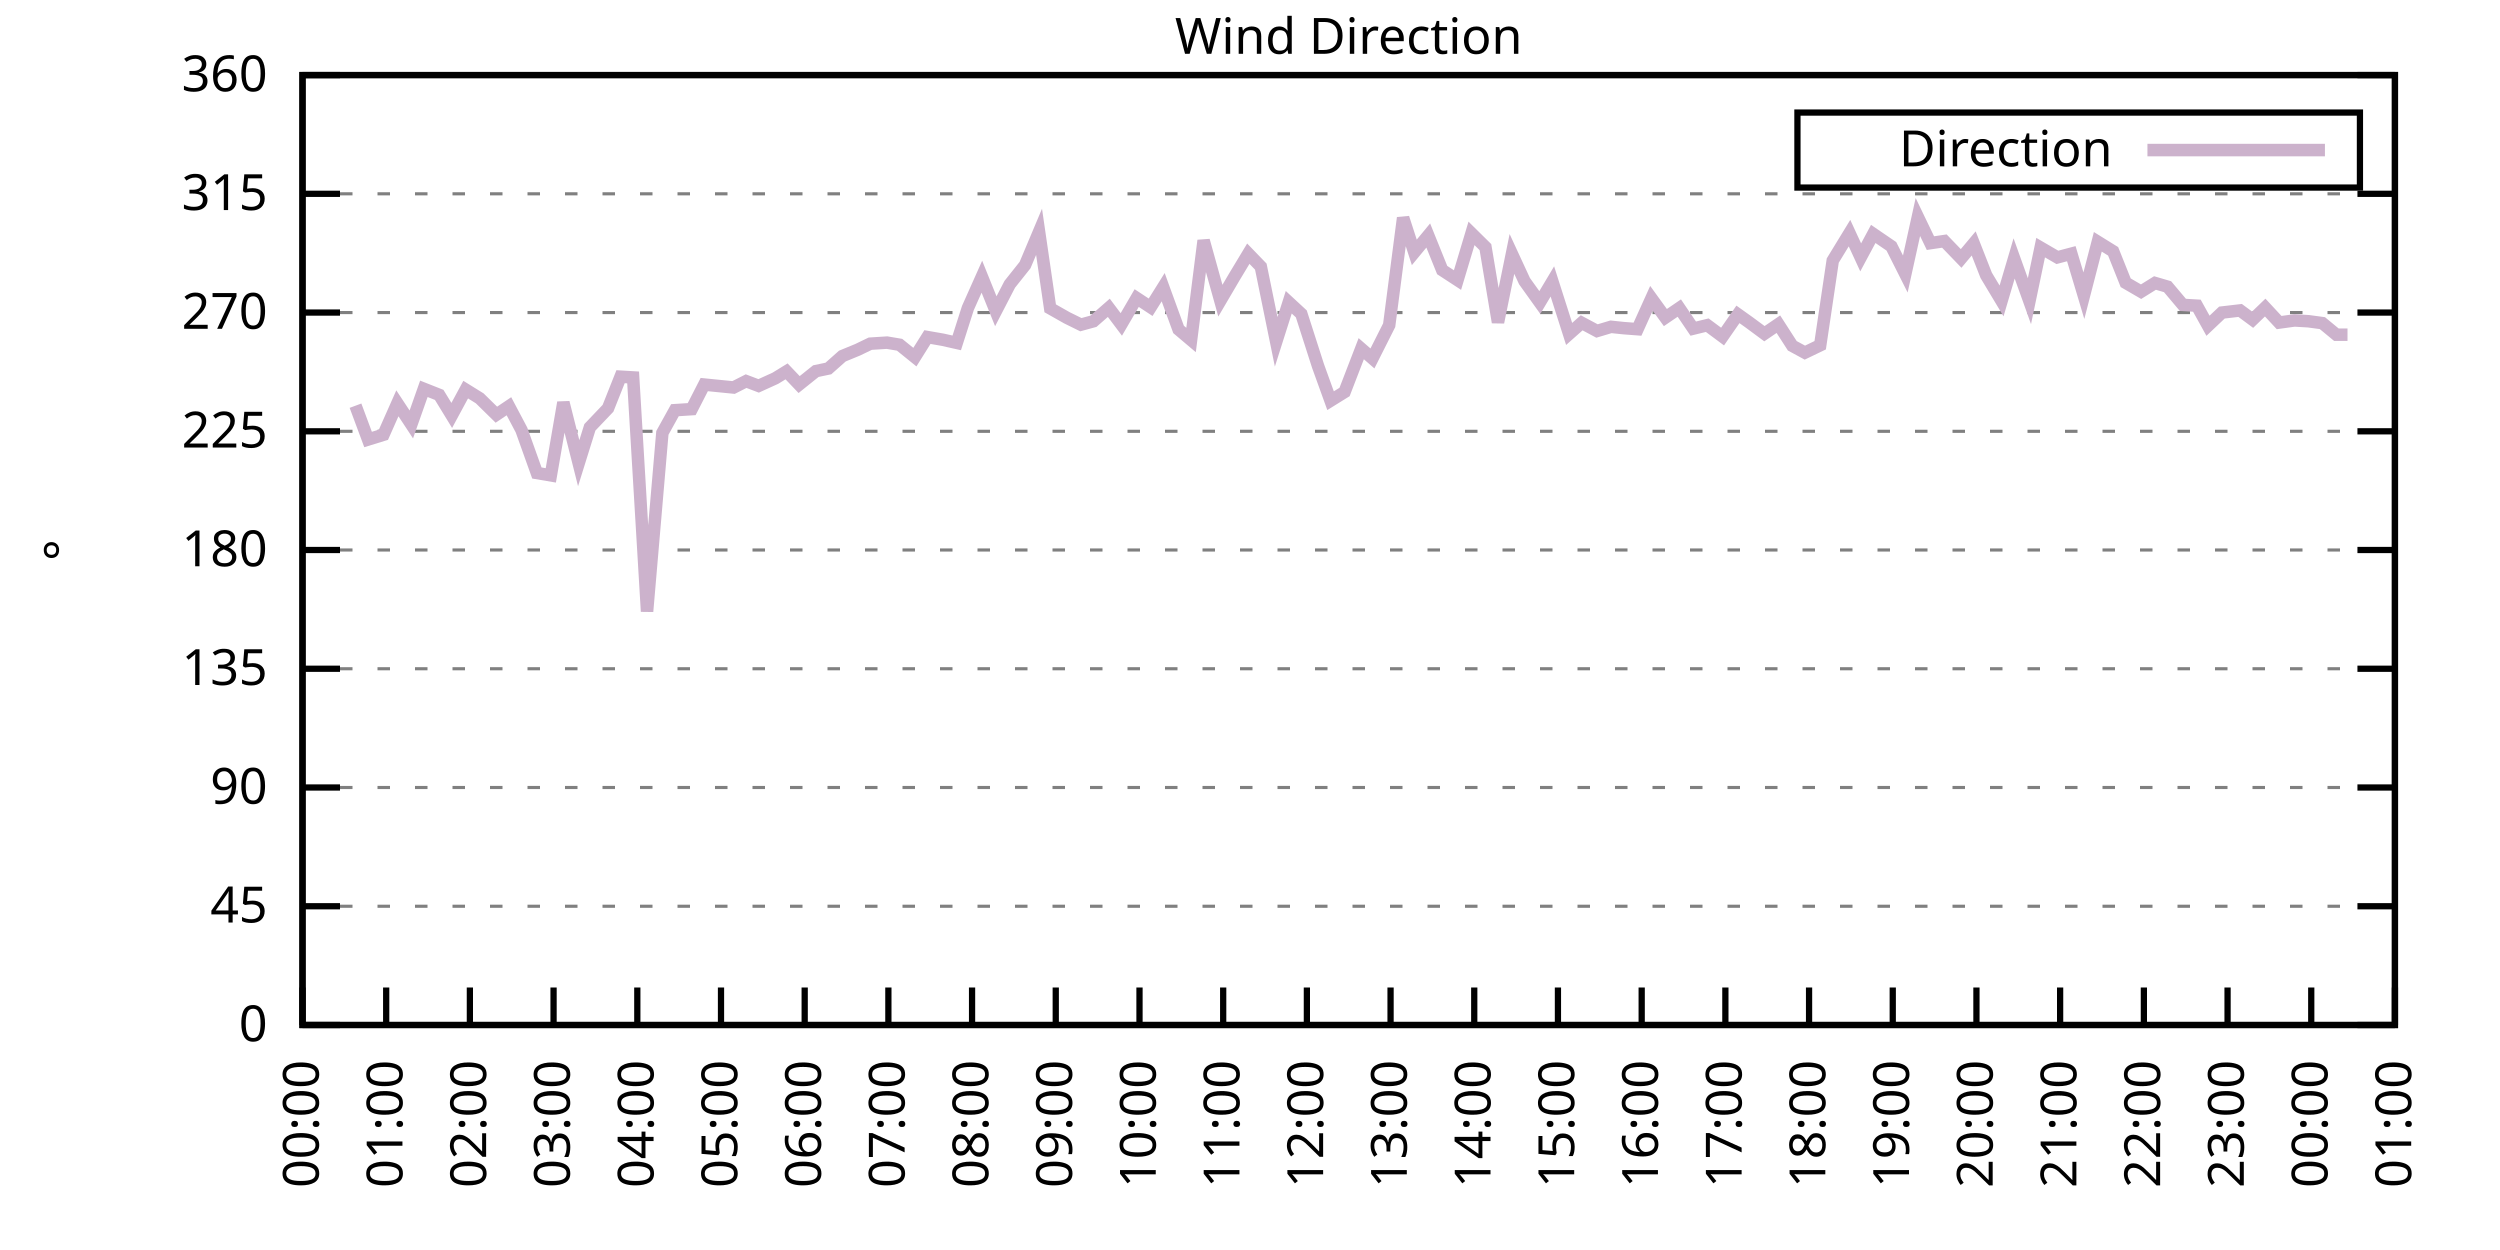
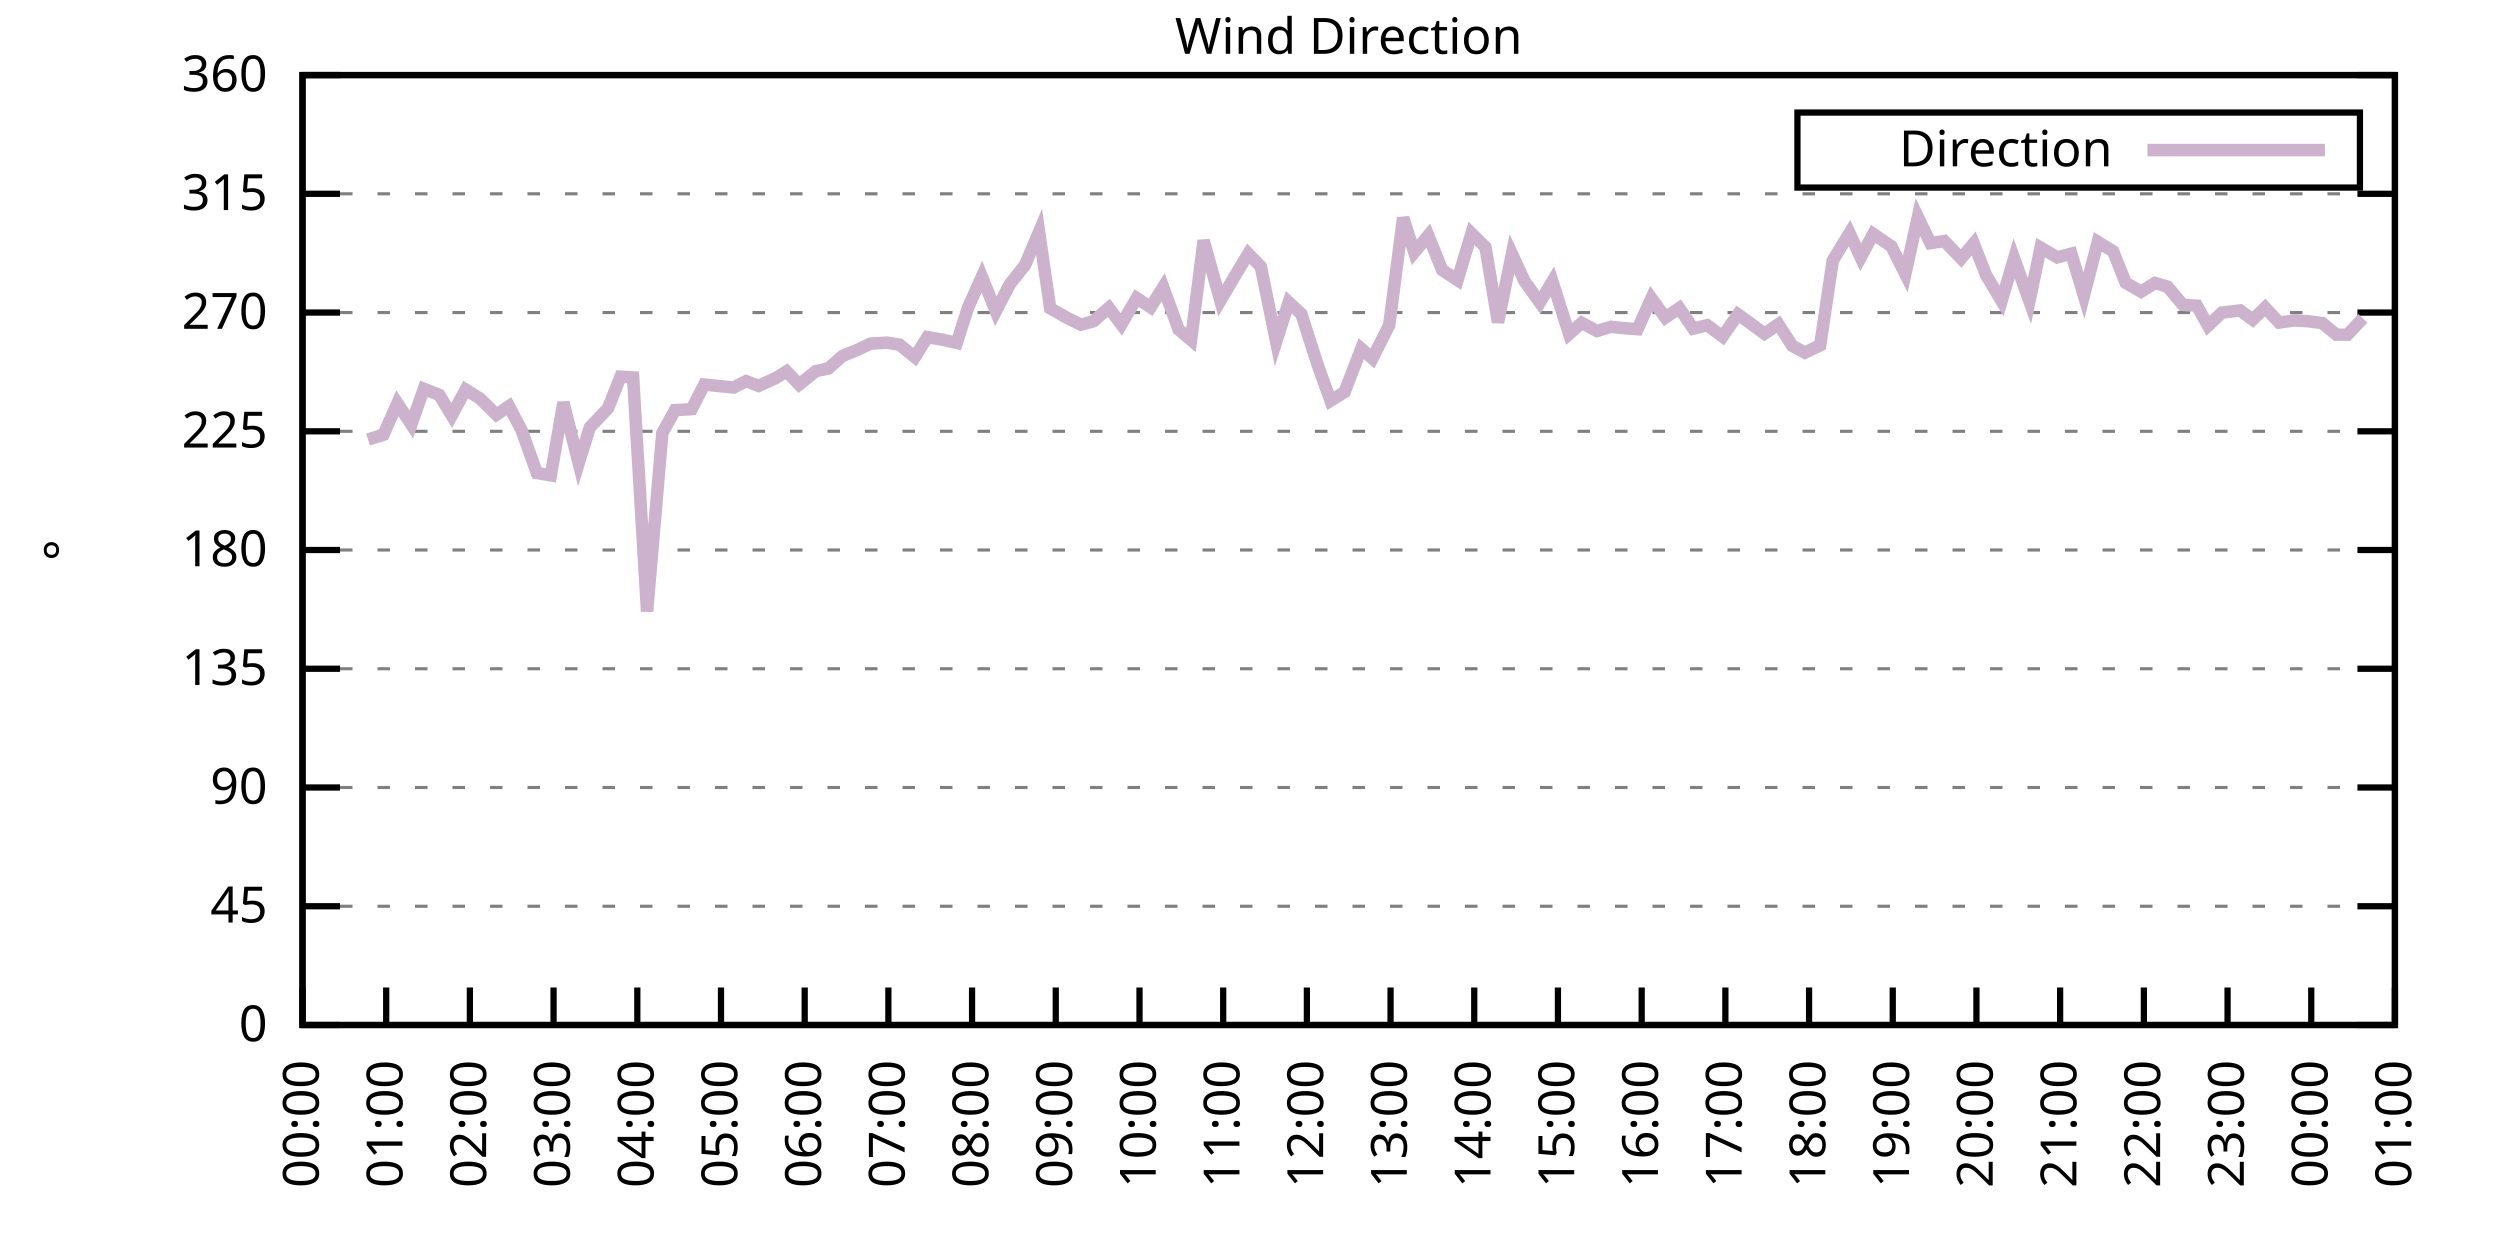
<svg xmlns="http://www.w3.org/2000/svg" xmlns:xlink="http://www.w3.org/1999/xlink" width="400" height="200" viewBox="0 0 400 200">
  <g id="gnuplot_canvas">
    <rect x="0" y="0" width="400" height="200" fill="none" />
    <defs>
      <circle id="gpDot" r="0.5" stroke-width="0.5" stroke="currentColor" />
      <path id="gpPt0" stroke-width="0.333" stroke="currentColor" d="M-1,0 h2 M0,-1 v2" />
      <path id="gpPt1" stroke-width="0.333" stroke="currentColor" d="M-1,-1 L1,1 M1,-1 L-1,1" />
      <path id="gpPt2" stroke-width="0.333" stroke="currentColor" d="M-1,0 L1,0 M0,-1 L0,1 M-1,-1 L1,1 M-1,1 L1,-1" />
      <rect id="gpPt3" stroke-width="0.333" stroke="currentColor" x="-1" y="-1" width="2" height="2" />
      <rect id="gpPt4" stroke-width="0.333" stroke="currentColor" fill="currentColor" x="-1" y="-1" width="2" height="2" />
      <circle id="gpPt5" stroke-width="0.333" stroke="currentColor" cx="0" cy="0" r="1" />
      <use xlink:href="#gpPt5" id="gpPt6" fill="currentColor" stroke="none" />
      <path id="gpPt7" stroke-width="0.333" stroke="currentColor" d="M0,-1.33 L-1.33,0.67 L1.33,0.67 z" />
      <use xlink:href="#gpPt7" id="gpPt8" fill="currentColor" stroke="none" />
      <use xlink:href="#gpPt7" id="gpPt9" stroke="currentColor" transform="rotate(180)" />
      <use xlink:href="#gpPt9" id="gpPt10" fill="currentColor" stroke="none" />
      <use xlink:href="#gpPt3" id="gpPt11" stroke="currentColor" transform="rotate(45)" />
      <use xlink:href="#gpPt11" id="gpPt12" fill="currentColor" stroke="none" />
      <path id="gpPt13" stroke-width="0.333" stroke="currentColor" d="M0,1.330 L1.265,0.411 L0.782,-1.067 L-0.782,-1.076 L-1.265,0.411 z" />
      <use xlink:href="#gpPt13" id="gpPt14" fill="currentColor" stroke="none" />
      <filter id="textbox" filterUnits="objectBoundingBox" x="0" y="0" height="1" width="1">
        <feFlood flood-color="white" flood-opacity="1" result="bgnd" />
        <feComposite in="SourceGraphic" in2="bgnd" operator="atop" />
      </filter>
      <filter id="greybox" filterUnits="objectBoundingBox" x="0" y="0" height="1" width="1">
        <feFlood flood-color="lightgrey" flood-opacity="1" result="grey" />
        <feComposite in="SourceGraphic" in2="grey" operator="atop" />
      </filter>
    </defs>
    <g fill="none" color="white" stroke="currentColor" stroke-width="1.00" stroke-linecap="butt" stroke-linejoin="miter">
</g>
    <g fill="none" color="black" stroke="currentColor" stroke-width="1.00" stroke-linecap="butt" stroke-linejoin="miter">
      <g stroke="none" shape-rendering="crispEdges">
        <polygon fill="rgb(255, 255, 255)" points="48.40,164.00 383.18,164.00 383.18,12.02 48.40,12.02 " />
      </g>
    </g>
    <g fill="none" color="black" stroke="currentColor" stroke-width="1.00" stroke-linecap="butt" stroke-linejoin="miter">
</g>
    <g fill="none" color="black" stroke="black" stroke-width="0.50" stroke-linecap="butt" stroke-linejoin="miter">
</g>
    <g fill="none" color="gray" stroke="currentColor" stroke-width="0.50" stroke-linecap="butt" stroke-linejoin="miter">
      <path stroke="gray" stroke-dasharray="2,4" class="gridline" d="M48.40,164.00 L383.19,164.00  " />
    </g>
    <g fill="none" color="gray" stroke="gray" stroke-width="1.00" stroke-linecap="butt" stroke-linejoin="miter">
</g>
    <g fill="none" color="black" stroke="currentColor" stroke-width="1.00" stroke-linecap="butt" stroke-linejoin="miter">
      <path stroke="black" d="M48.40,164.00 L54.40,164.00 M383.19,164.00 L377.19,164.00  " />
      <g transform="translate(42.80,166.60)" stroke="none" fill="black" font-family="Sans" font-size="8.00" text-anchor="end">
        <text>
          <tspan font-family="Sans"> 0</tspan>
        </text>
      </g>
    </g>
    <g fill="none" color="black" stroke="currentColor" stroke-width="1.00" stroke-linecap="butt" stroke-linejoin="miter">
</g>
    <g fill="none" color="black" stroke="black" stroke-width="0.50" stroke-linecap="butt" stroke-linejoin="miter">
</g>
    <g fill="none" color="gray" stroke="currentColor" stroke-width="0.50" stroke-linecap="butt" stroke-linejoin="miter">
      <path stroke="gray" stroke-dasharray="2,4" class="gridline" d="M48.40,145.00 L383.19,145.00  " />
    </g>
    <g fill="none" color="gray" stroke="gray" stroke-width="1.00" stroke-linecap="butt" stroke-linejoin="miter">
</g>
    <g fill="none" color="black" stroke="currentColor" stroke-width="1.00" stroke-linecap="butt" stroke-linejoin="miter">
      <path stroke="black" d="M48.40,145.00 L54.40,145.00 M383.19,145.00 L377.19,145.00  " />
      <g transform="translate(42.80,147.60)" stroke="none" fill="black" font-family="Sans" font-size="8.00" text-anchor="end">
        <text>
          <tspan font-family="Sans"> 45</tspan>
        </text>
      </g>
    </g>
    <g fill="none" color="black" stroke="currentColor" stroke-width="1.00" stroke-linecap="butt" stroke-linejoin="miter">
</g>
    <g fill="none" color="black" stroke="black" stroke-width="0.50" stroke-linecap="butt" stroke-linejoin="miter">
</g>
    <g fill="none" color="gray" stroke="currentColor" stroke-width="0.50" stroke-linecap="butt" stroke-linejoin="miter">
      <path stroke="gray" stroke-dasharray="2,4" class="gridline" d="M48.40,126.00 L383.19,126.00  " />
    </g>
    <g fill="none" color="gray" stroke="gray" stroke-width="1.00" stroke-linecap="butt" stroke-linejoin="miter">
</g>
    <g fill="none" color="black" stroke="currentColor" stroke-width="1.00" stroke-linecap="butt" stroke-linejoin="miter">
      <path stroke="black" d="M48.40,126.00 L54.40,126.00 M383.19,126.00 L377.19,126.00  " />
      <g transform="translate(42.80,128.60)" stroke="none" fill="black" font-family="Sans" font-size="8.00" text-anchor="end">
        <text>
          <tspan font-family="Sans"> 90</tspan>
        </text>
      </g>
    </g>
    <g fill="none" color="black" stroke="currentColor" stroke-width="1.00" stroke-linecap="butt" stroke-linejoin="miter">
</g>
    <g fill="none" color="black" stroke="black" stroke-width="0.50" stroke-linecap="butt" stroke-linejoin="miter">
</g>
    <g fill="none" color="gray" stroke="currentColor" stroke-width="0.50" stroke-linecap="butt" stroke-linejoin="miter">
      <path stroke="gray" stroke-dasharray="2,4" class="gridline" d="M48.40,107.00 L383.19,107.00  " />
    </g>
    <g fill="none" color="gray" stroke="gray" stroke-width="1.00" stroke-linecap="butt" stroke-linejoin="miter">
</g>
    <g fill="none" color="black" stroke="currentColor" stroke-width="1.00" stroke-linecap="butt" stroke-linejoin="miter">
      <path stroke="black" d="M48.40,107.00 L54.40,107.00 M383.19,107.00 L377.19,107.00  " />
      <g transform="translate(42.80,109.60)" stroke="none" fill="black" font-family="Sans" font-size="8.00" text-anchor="end">
        <text>
          <tspan font-family="Sans"> 135</tspan>
        </text>
      </g>
    </g>
    <g fill="none" color="black" stroke="currentColor" stroke-width="1.00" stroke-linecap="butt" stroke-linejoin="miter">
</g>
    <g fill="none" color="black" stroke="black" stroke-width="0.50" stroke-linecap="butt" stroke-linejoin="miter">
</g>
    <g fill="none" color="gray" stroke="currentColor" stroke-width="0.50" stroke-linecap="butt" stroke-linejoin="miter">
      <path stroke="gray" stroke-dasharray="2,4" class="gridline" d="M48.40,88.00 L383.19,88.00  " />
    </g>
    <g fill="none" color="gray" stroke="gray" stroke-width="1.00" stroke-linecap="butt" stroke-linejoin="miter">
</g>
    <g fill="none" color="black" stroke="currentColor" stroke-width="1.00" stroke-linecap="butt" stroke-linejoin="miter">
      <path stroke="black" d="M48.40,88.00 L54.40,88.00 M383.19,88.00 L377.19,88.00  " />
      <g transform="translate(42.80,90.60)" stroke="none" fill="black" font-family="Sans" font-size="8.00" text-anchor="end">
        <text>
          <tspan font-family="Sans"> 180</tspan>
        </text>
      </g>
    </g>
    <g fill="none" color="black" stroke="currentColor" stroke-width="1.00" stroke-linecap="butt" stroke-linejoin="miter">
</g>
    <g fill="none" color="black" stroke="black" stroke-width="0.50" stroke-linecap="butt" stroke-linejoin="miter">
</g>
    <g fill="none" color="gray" stroke="currentColor" stroke-width="0.50" stroke-linecap="butt" stroke-linejoin="miter">
      <path stroke="gray" stroke-dasharray="2,4" class="gridline" d="M48.40,69.01 L383.19,69.01  " />
    </g>
    <g fill="none" color="gray" stroke="gray" stroke-width="1.00" stroke-linecap="butt" stroke-linejoin="miter">
</g>
    <g fill="none" color="black" stroke="currentColor" stroke-width="1.00" stroke-linecap="butt" stroke-linejoin="miter">
      <path stroke="black" d="M48.40,69.01 L54.40,69.01 M383.19,69.01 L377.19,69.01  " />
      <g transform="translate(42.80,71.61)" stroke="none" fill="black" font-family="Sans" font-size="8.00" text-anchor="end">
        <text>
          <tspan font-family="Sans"> 225</tspan>
        </text>
      </g>
    </g>
    <g fill="none" color="black" stroke="currentColor" stroke-width="1.00" stroke-linecap="butt" stroke-linejoin="miter">
</g>
    <g fill="none" color="black" stroke="black" stroke-width="0.50" stroke-linecap="butt" stroke-linejoin="miter">
</g>
    <g fill="none" color="gray" stroke="currentColor" stroke-width="0.50" stroke-linecap="butt" stroke-linejoin="miter">
      <path stroke="gray" stroke-dasharray="2,4" class="gridline" d="M48.40,50.01 L383.19,50.01  " />
    </g>
    <g fill="none" color="gray" stroke="gray" stroke-width="1.00" stroke-linecap="butt" stroke-linejoin="miter">
</g>
    <g fill="none" color="black" stroke="currentColor" stroke-width="1.00" stroke-linecap="butt" stroke-linejoin="miter">
      <path stroke="black" d="M48.40,50.01 L54.40,50.01 M383.19,50.01 L377.19,50.01  " />
      <g transform="translate(42.80,52.61)" stroke="none" fill="black" font-family="Sans" font-size="8.00" text-anchor="end">
        <text>
          <tspan font-family="Sans"> 270</tspan>
        </text>
      </g>
    </g>
    <g fill="none" color="black" stroke="currentColor" stroke-width="1.00" stroke-linecap="butt" stroke-linejoin="miter">
</g>
    <g fill="none" color="black" stroke="black" stroke-width="0.50" stroke-linecap="butt" stroke-linejoin="miter">
</g>
    <g fill="none" color="gray" stroke="currentColor" stroke-width="0.50" stroke-linecap="butt" stroke-linejoin="miter">
      <path stroke="gray" stroke-dasharray="2,4" class="gridline" d="M48.40,31.01 L383.19,31.01  " />
    </g>
    <g fill="none" color="gray" stroke="gray" stroke-width="1.00" stroke-linecap="butt" stroke-linejoin="miter">
</g>
    <g fill="none" color="black" stroke="currentColor" stroke-width="1.00" stroke-linecap="butt" stroke-linejoin="miter">
      <path stroke="black" d="M48.40,31.01 L54.40,31.01 M383.19,31.01 L377.19,31.01  " />
      <g transform="translate(42.80,33.61)" stroke="none" fill="black" font-family="Sans" font-size="8.00" text-anchor="end">
        <text>
          <tspan font-family="Sans"> 315</tspan>
        </text>
      </g>
    </g>
    <g fill="none" color="black" stroke="currentColor" stroke-width="1.00" stroke-linecap="butt" stroke-linejoin="miter">
</g>
    <g fill="none" color="black" stroke="black" stroke-width="0.50" stroke-linecap="butt" stroke-linejoin="miter">
</g>
    <g fill="none" color="gray" stroke="currentColor" stroke-width="0.50" stroke-linecap="butt" stroke-linejoin="miter">
      <path stroke="gray" stroke-dasharray="2,4" class="gridline" d="M48.40,12.01 L383.19,12.01  " />
    </g>
    <g fill="none" color="gray" stroke="gray" stroke-width="1.00" stroke-linecap="butt" stroke-linejoin="miter">
</g>
    <g fill="none" color="black" stroke="currentColor" stroke-width="1.00" stroke-linecap="butt" stroke-linejoin="miter">
      <path stroke="black" d="M48.40,12.01 L54.40,12.01 M383.19,12.01 L377.19,12.01  " />
      <g transform="translate(42.80,14.61)" stroke="none" fill="black" font-family="Sans" font-size="8.00" text-anchor="end">
        <text>
          <tspan font-family="Sans"> 360</tspan>
        </text>
      </g>
    </g>
    <g fill="none" color="black" stroke="currentColor" stroke-width="1.00" stroke-linecap="butt" stroke-linejoin="miter">
      <path stroke="black" d="M48.40,164.00 L48.40,158.00  " />
      <g transform="translate(51.00,169.60) rotate(270.00)" stroke="none" fill="black" font-family="Sans" font-size="8.00" text-anchor="end">
        <text>
          <tspan font-family="Sans">00:00</tspan>
        </text>
      </g>
    </g>
    <g fill="none" color="black" stroke="currentColor" stroke-width="1.00" stroke-linecap="butt" stroke-linejoin="miter">
      <path stroke="black" d="M61.79,164.00 L61.79,158.00  " />
      <g transform="translate(64.39,169.60) rotate(270.00)" stroke="none" fill="black" font-family="Sans" font-size="8.00" text-anchor="end">
        <text>
          <tspan font-family="Sans">01:00</tspan>
        </text>
      </g>
    </g>
    <g fill="none" color="black" stroke="currentColor" stroke-width="1.00" stroke-linecap="butt" stroke-linejoin="miter">
      <path stroke="black" d="M75.18,164.00 L75.18,158.00  " />
      <g transform="translate(77.78,169.60) rotate(270.00)" stroke="none" fill="black" font-family="Sans" font-size="8.00" text-anchor="end">
        <text>
          <tspan font-family="Sans">02:00</tspan>
        </text>
      </g>
    </g>
    <g fill="none" color="black" stroke="currentColor" stroke-width="1.00" stroke-linecap="butt" stroke-linejoin="miter">
      <path stroke="black" d="M88.57,164.00 L88.57,158.00  " />
      <g transform="translate(91.17,169.60) rotate(270.00)" stroke="none" fill="black" font-family="Sans" font-size="8.00" text-anchor="end">
        <text>
          <tspan font-family="Sans">03:00</tspan>
        </text>
      </g>
    </g>
    <g fill="none" color="black" stroke="currentColor" stroke-width="1.00" stroke-linecap="butt" stroke-linejoin="miter">
      <path stroke="black" d="M101.97,164.00 L101.97,158.00  " />
      <g transform="translate(104.57,169.60) rotate(270.00)" stroke="none" fill="black" font-family="Sans" font-size="8.00" text-anchor="end">
        <text>
          <tspan font-family="Sans">04:00</tspan>
        </text>
      </g>
    </g>
    <g fill="none" color="black" stroke="currentColor" stroke-width="1.00" stroke-linecap="butt" stroke-linejoin="miter">
      <path stroke="black" d="M115.36,164.00 L115.36,158.00  " />
      <g transform="translate(117.96,169.60) rotate(270.00)" stroke="none" fill="black" font-family="Sans" font-size="8.00" text-anchor="end">
        <text>
          <tspan font-family="Sans">05:00</tspan>
        </text>
      </g>
    </g>
    <g fill="none" color="black" stroke="currentColor" stroke-width="1.00" stroke-linecap="butt" stroke-linejoin="miter">
      <path stroke="black" d="M128.75,164.00 L128.75,158.00  " />
      <g transform="translate(131.35,169.60) rotate(270.00)" stroke="none" fill="black" font-family="Sans" font-size="8.00" text-anchor="end">
        <text>
          <tspan font-family="Sans">06:00</tspan>
        </text>
      </g>
    </g>
    <g fill="none" color="black" stroke="currentColor" stroke-width="1.00" stroke-linecap="butt" stroke-linejoin="miter">
      <path stroke="black" d="M142.14,164.00 L142.14,158.00  " />
      <g transform="translate(144.74,169.60) rotate(270.00)" stroke="none" fill="black" font-family="Sans" font-size="8.00" text-anchor="end">
        <text>
          <tspan font-family="Sans">07:00</tspan>
        </text>
      </g>
    </g>
    <g fill="none" color="black" stroke="currentColor" stroke-width="1.00" stroke-linecap="butt" stroke-linejoin="miter">
      <path stroke="black" d="M155.53,164.00 L155.53,158.00  " />
      <g transform="translate(158.13,169.60) rotate(270.00)" stroke="none" fill="black" font-family="Sans" font-size="8.00" text-anchor="end">
        <text>
          <tspan font-family="Sans">08:00</tspan>
        </text>
      </g>
    </g>
    <g fill="none" color="black" stroke="currentColor" stroke-width="1.00" stroke-linecap="butt" stroke-linejoin="miter">
      <path stroke="black" d="M168.92,164.00 L168.92,158.00  " />
      <g transform="translate(171.52,169.60) rotate(270.00)" stroke="none" fill="black" font-family="Sans" font-size="8.00" text-anchor="end">
        <text>
          <tspan font-family="Sans">09:00</tspan>
        </text>
      </g>
    </g>
    <g fill="none" color="black" stroke="currentColor" stroke-width="1.00" stroke-linecap="butt" stroke-linejoin="miter">
      <path stroke="black" d="M182.32,164.00 L182.32,158.00  " />
      <g transform="translate(184.92,169.60) rotate(270.00)" stroke="none" fill="black" font-family="Sans" font-size="8.00" text-anchor="end">
        <text>
          <tspan font-family="Sans">10:00</tspan>
        </text>
      </g>
    </g>
    <g fill="none" color="black" stroke="currentColor" stroke-width="1.00" stroke-linecap="butt" stroke-linejoin="miter">
      <path stroke="black" d="M195.71,164.00 L195.71,158.00  " />
      <g transform="translate(198.31,169.60) rotate(270.00)" stroke="none" fill="black" font-family="Sans" font-size="8.00" text-anchor="end">
        <text>
          <tspan font-family="Sans">11:00</tspan>
        </text>
      </g>
    </g>
    <g fill="none" color="black" stroke="currentColor" stroke-width="1.00" stroke-linecap="butt" stroke-linejoin="miter">
      <path stroke="black" d="M209.10,164.00 L209.10,158.00  " />
      <g transform="translate(211.70,169.60) rotate(270.00)" stroke="none" fill="black" font-family="Sans" font-size="8.00" text-anchor="end">
        <text>
          <tspan font-family="Sans">12:00</tspan>
        </text>
      </g>
    </g>
    <g fill="none" color="black" stroke="currentColor" stroke-width="1.00" stroke-linecap="butt" stroke-linejoin="miter">
      <path stroke="black" d="M222.49,164.00 L222.49,158.00  " />
      <g transform="translate(225.09,169.60) rotate(270.00)" stroke="none" fill="black" font-family="Sans" font-size="8.00" text-anchor="end">
        <text>
          <tspan font-family="Sans">13:00</tspan>
        </text>
      </g>
    </g>
    <g fill="none" color="black" stroke="currentColor" stroke-width="1.00" stroke-linecap="butt" stroke-linejoin="miter">
      <path stroke="black" d="M235.88,164.00 L235.88,158.00  " />
      <g transform="translate(238.48,169.60) rotate(270.00)" stroke="none" fill="black" font-family="Sans" font-size="8.00" text-anchor="end">
        <text>
          <tspan font-family="Sans">14:00</tspan>
        </text>
      </g>
    </g>
    <g fill="none" color="black" stroke="currentColor" stroke-width="1.00" stroke-linecap="butt" stroke-linejoin="miter">
      <path stroke="black" d="M249.27,164.00 L249.27,158.00  " />
      <g transform="translate(251.87,169.60) rotate(270.00)" stroke="none" fill="black" font-family="Sans" font-size="8.00" text-anchor="end">
        <text>
          <tspan font-family="Sans">15:00</tspan>
        </text>
      </g>
    </g>
    <g fill="none" color="black" stroke="currentColor" stroke-width="1.00" stroke-linecap="butt" stroke-linejoin="miter">
      <path stroke="black" d="M262.67,164.00 L262.67,158.00  " />
      <g transform="translate(265.27,169.60) rotate(270.00)" stroke="none" fill="black" font-family="Sans" font-size="8.00" text-anchor="end">
        <text>
          <tspan font-family="Sans">16:00</tspan>
        </text>
      </g>
    </g>
    <g fill="none" color="black" stroke="currentColor" stroke-width="1.00" stroke-linecap="butt" stroke-linejoin="miter">
      <path stroke="black" d="M276.06,164.00 L276.06,158.00  " />
      <g transform="translate(278.66,169.60) rotate(270.00)" stroke="none" fill="black" font-family="Sans" font-size="8.00" text-anchor="end">
        <text>
          <tspan font-family="Sans">17:00</tspan>
        </text>
      </g>
    </g>
    <g fill="none" color="black" stroke="currentColor" stroke-width="1.00" stroke-linecap="butt" stroke-linejoin="miter">
      <path stroke="black" d="M289.45,164.00 L289.45,158.00  " />
      <g transform="translate(292.05,169.60) rotate(270.00)" stroke="none" fill="black" font-family="Sans" font-size="8.00" text-anchor="end">
        <text>
          <tspan font-family="Sans">18:00</tspan>
        </text>
      </g>
    </g>
    <g fill="none" color="black" stroke="currentColor" stroke-width="1.00" stroke-linecap="butt" stroke-linejoin="miter">
      <path stroke="black" d="M302.84,164.00 L302.84,158.00  " />
      <g transform="translate(305.44,169.60) rotate(270.00)" stroke="none" fill="black" font-family="Sans" font-size="8.00" text-anchor="end">
        <text>
          <tspan font-family="Sans">19:00</tspan>
        </text>
      </g>
    </g>
    <g fill="none" color="black" stroke="currentColor" stroke-width="1.00" stroke-linecap="butt" stroke-linejoin="miter">
      <path stroke="black" d="M316.23,164.00 L316.23,158.00  " />
      <g transform="translate(318.83,169.60) rotate(270.00)" stroke="none" fill="black" font-family="Sans" font-size="8.00" text-anchor="end">
        <text>
          <tspan font-family="Sans">20:00</tspan>
        </text>
      </g>
    </g>
    <g fill="none" color="black" stroke="currentColor" stroke-width="1.00" stroke-linecap="butt" stroke-linejoin="miter">
      <path stroke="black" d="M329.62,164.00 L329.62,158.00  " />
      <g transform="translate(332.22,169.60) rotate(270.00)" stroke="none" fill="black" font-family="Sans" font-size="8.00" text-anchor="end">
        <text>
          <tspan font-family="Sans">21:00</tspan>
        </text>
      </g>
    </g>
    <g fill="none" color="black" stroke="currentColor" stroke-width="1.00" stroke-linecap="butt" stroke-linejoin="miter">
      <path stroke="black" d="M343.02,164.00 L343.02,158.00  " />
      <g transform="translate(345.62,169.60) rotate(270.00)" stroke="none" fill="black" font-family="Sans" font-size="8.00" text-anchor="end">
        <text>
          <tspan font-family="Sans">22:00</tspan>
        </text>
      </g>
    </g>
    <g fill="none" color="black" stroke="currentColor" stroke-width="1.00" stroke-linecap="butt" stroke-linejoin="miter">
      <path stroke="black" d="M356.41,164.00 L356.41,158.00  " />
      <g transform="translate(359.01,169.60) rotate(270.00)" stroke="none" fill="black" font-family="Sans" font-size="8.00" text-anchor="end">
        <text>
          <tspan font-family="Sans">23:00</tspan>
        </text>
      </g>
    </g>
    <g fill="none" color="black" stroke="currentColor" stroke-width="1.00" stroke-linecap="butt" stroke-linejoin="miter">
      <path stroke="black" d="M369.80,164.00 L369.80,158.00  " />
      <g transform="translate(372.40,169.60) rotate(270.00)" stroke="none" fill="black" font-family="Sans" font-size="8.00" text-anchor="end">
        <text>
          <tspan font-family="Sans">00:00</tspan>
        </text>
      </g>
    </g>
    <g fill="none" color="black" stroke="currentColor" stroke-width="1.00" stroke-linecap="butt" stroke-linejoin="miter">
      <path stroke="black" d="M383.19,164.00 L383.19,158.00  " />
      <g transform="translate(385.79,169.60) rotate(270.00)" stroke="none" fill="black" font-family="Sans" font-size="8.00" text-anchor="end">
        <text>
          <tspan font-family="Sans">01:00</tspan>
        </text>
      </g>
    </g>
    <g fill="none" color="black" stroke="currentColor" stroke-width="1.00" stroke-linecap="butt" stroke-linejoin="miter">
</g>
    <g fill="none" color="black" stroke="currentColor" stroke-width="1.00" stroke-linecap="butt" stroke-linejoin="miter">
      <path stroke="black" d="M48.40,12.01 L48.40,164.00 L383.19,164.00 L383.19,12.01 L48.40,12.01 Z  " />
    </g>
    <g fill="none" color="black" stroke="currentColor" stroke-width="1.00" stroke-linecap="butt" stroke-linejoin="miter">
</g>
    <g fill="none" color="black" stroke="currentColor" stroke-width="1.00" stroke-linecap="butt" stroke-linejoin="miter">
      <path stroke="black" d="M287.59,30.01 L287.59,18.01 L377.59,18.01 L377.59,30.01 L287.59,30.01 Z  " />
    </g>
    <g id="Wind_direction_plot_1">
      <g fill="none" color="white" stroke="black" stroke-width="2.00" stroke-linecap="butt" stroke-linejoin="miter">
</g>
      <g fill="none" color="black" stroke="currentColor" stroke-width="2.00" stroke-linecap="butt" stroke-linejoin="miter">
        <g transform="translate(337.99,26.61)" stroke="none" fill="black" font-family="Sans" font-size="8.00" text-anchor="end">
          <text>
            <tspan font-family="Sans">Direction</tspan>
          </text>
        </g>
      </g>
      <g fill="none" color="black" stroke="currentColor" stroke-width="2.00" stroke-linecap="butt" stroke-linejoin="miter">
-         <path stroke="rgb(204, 178, 204)" d="M343.59,24.01 L371.99,24.01 M56.88,64.91 L58.89,70.32 L61.35,69.56 L63.58,64.53 L65.81,67.91 L67.82,62.21   L70.27,63.18 L72.28,66.47 L74.51,62.34 L76.75,63.73 L79.42,66.35 L81.43,65.00 L83.44,68.80 L85.90,75.68   L88.13,76.06 L90.14,64.40 L92.59,74.11 L94.38,68.37 L97.28,65.33 L99.29,60.27 L101.30,60.39 L103.53,97.84   L105.98,69.26 L107.99,65.63 L110.67,65.46 L112.68,61.53 L117.37,62.00 L119.38,60.98 L121.38,61.74 L124.06,60.52   L125.85,59.42 L127.86,61.53 L130.54,59.38 L132.54,58.96 L134.78,56.97 L137.23,55.96 L139.24,54.99 L141.92,54.82   L143.93,55.16 L146.38,57.14 L148.39,53.93 L150.85,54.36 L153.08,54.86 L154.86,49.29 L157.10,44.27 L159.33,49.80   L161.56,45.49 L164.01,42.41 L166.25,37.09 L168.03,49.33 L170.71,50.85 L172.94,51.95 L174.95,51.40 L177.41,49.25   L179.41,51.91 L181.87,47.69 L184.10,49.16 L186.11,45.95 L188.57,52.71 L190.57,54.40 L192.58,38.48 L195.26,48.11   L197.49,44.31 L199.73,40.59 L201.73,42.66 L204.19,54.69 L206.20,48.36 L208.21,50.22 L210.88,58.54 L212.89,64.11   L215.13,62.72 L217.80,55.79 L219.59,57.35 L222.27,52.03 L224.50,34.85 L226.29,40.38 L228.52,37.68 L230.75,43.21   L233.20,44.81 L235.44,37.34 L237.67,39.54 L239.68,51.57 L241.91,40.63 L243.92,44.98 L246.37,48.40 L248.38,45.03   L251.06,53.43 L253.07,51.65 L255.52,52.96 L257.76,52.29 L259.76,52.50 L262.00,52.67 L264.23,47.73 L266.46,50.81   L268.69,49.29 L270.92,52.58 L273.16,52.03 L275.61,53.85 L278.07,50.30 L279.85,51.57 L282.31,53.39 L284.54,51.87   L286.77,55.33 L288.78,56.42 L291.23,55.24 L293.24,41.69 L295.92,37.30 L297.71,41.18 L299.72,37.43 L302.62,39.41   L304.85,43.84 L306.86,34.72 L308.87,38.90 L311.10,38.57 L313.78,41.35 L315.79,38.95 L317.79,44.05 L320.25,48.15   L322.26,41.35 L324.71,48.19 L326.50,39.62 L329.18,41.18 L331.41,40.59 L333.42,47.31 L335.65,38.69 L338.10,40.21   L340.11,45.24 L342.57,46.67 L344.80,45.28 L346.81,45.87 L349.26,48.78 L351.50,48.91 L353.28,52.12 L355.51,50.01   L358.42,49.67 L360.42,51.15 L362.43,49.21 L364.66,51.61 L367.12,51.27 L369.35,51.40 L371.58,51.70 L373.82,53.55   L375.60,53.55  " />
+         <path stroke="rgb(204, 178, 204)" d="M343.59,24.01 L371.99,24.01 M58.89,70.32 L61.35,69.56 L63.58,64.53 L65.81,67.91 L67.82,62.21 L70.27,63.18   L72.28,66.47 L74.51,62.34 L76.75,63.73 L79.42,66.35 L81.43,65.00 L83.44,68.80 L85.90,75.68 L88.13,76.06   L90.14,64.40 L92.59,74.11 L94.38,68.37 L97.28,65.33 L99.29,60.27 L101.30,60.39 L103.53,97.84 L105.98,69.26   L107.99,65.63 L110.67,65.46 L112.68,61.53 L117.37,62.00 L119.38,60.98 L121.38,61.74 L124.06,60.52 L125.85,59.42   L127.86,61.53 L130.54,59.38 L132.54,58.96 L134.78,56.97 L137.23,55.96 L139.24,54.99 L141.92,54.82 L143.93,55.16   L146.38,57.14 L148.39,53.93 L150.85,54.36 L153.08,54.86 L154.86,49.29 L157.10,44.27 L159.33,49.80 L161.56,45.49   L164.01,42.41 L166.25,37.09 L168.03,49.33 L170.71,50.85 L172.94,51.95 L174.95,51.40 L177.41,49.25 L179.41,51.91   L181.87,47.69 L184.10,49.16 L186.11,45.95 L188.57,52.71 L190.57,54.40 L192.58,38.48 L195.26,48.11 L197.49,44.31   L199.73,40.59 L201.73,42.66 L204.19,54.69 L206.20,48.36 L208.21,50.22 L210.88,58.54 L212.89,64.11 L215.13,62.72   L217.80,55.79 L219.59,57.35 L222.27,52.03 L224.50,34.85 L226.29,40.38 L228.52,37.68 L230.75,43.21 L233.20,44.81   L235.44,37.34 L237.67,39.54 L239.68,51.57 L241.91,40.63 L243.92,44.98 L246.37,48.40 L248.38,45.03 L251.06,53.43   L253.07,51.65 L255.52,52.96 L257.76,52.29 L259.76,52.50 L262.00,52.67 L264.23,47.73 L266.46,50.81 L268.69,49.29   L270.92,52.58 L273.16,52.03 L275.61,53.85 L278.07,50.30 L279.85,51.57 L282.31,53.39 L284.54,51.87 L286.77,55.33   L288.78,56.42 L291.23,55.24 L293.24,41.69 L295.92,37.30 L297.71,41.18 L299.72,37.43 L302.62,39.41 L304.85,43.84   L306.86,34.72 L308.87,38.90 L311.10,38.57 L313.78,41.35 L315.79,38.95 L317.79,44.05 L320.25,48.15 L322.26,41.35   L324.71,48.19 L326.50,39.62 L329.18,41.18 L331.41,40.59 L333.42,47.31 L335.65,38.69 L338.10,40.21 L340.11,45.24   L342.57,46.67 L344.80,45.28 L346.81,45.87 L349.26,48.78 L351.50,48.91 L353.28,52.12 L355.51,50.01 L358.42,49.67   L360.42,51.15 L362.43,49.21 L364.66,51.61 L367.12,51.27 L369.35,51.40 L371.58,51.70 L373.82,53.55 L375.60,53.55   L378.06,50.94  " />
      </g>
    </g>
    <g fill="none" color="black" stroke="currentColor" stroke-width="2.00" stroke-linecap="butt" stroke-linejoin="miter">
</g>
    <g fill="none" color="black" stroke="black" stroke-width="1.00" stroke-linecap="butt" stroke-linejoin="miter">
</g>
    <g fill="none" color="black" stroke="currentColor" stroke-width="1.00" stroke-linecap="butt" stroke-linejoin="miter">
      <path stroke="black" d="M48.40,12.01 L48.40,164.00 L383.19,164.00 L383.19,12.01 L48.40,12.01 Z  " />
      <g transform="translate(12.80,88.01) rotate(270.00)" stroke="none" fill="black" font-family="Sans" font-size="8.00" text-anchor="middle">
        <text>
          <tspan font-family="Sans">°</tspan>
        </text>
      </g>
    </g>
    <g fill="none" color="black" stroke="currentColor" stroke-width="1.00" stroke-linecap="butt" stroke-linejoin="miter">
</g>
    <g fill="none" color="black" stroke="currentColor" stroke-width="1.00" stroke-linecap="butt" stroke-linejoin="miter">
      <g transform="translate(215.79,8.61)" stroke="none" fill="black" font-family="Sans" font-size="8.00" text-anchor="middle">
        <text>
          <tspan font-family="Sans">Wind Direction</tspan>
        </text>
      </g>
    </g>
    <g fill="none" color="black" stroke="currentColor" stroke-width="1.00" stroke-linecap="butt" stroke-linejoin="miter">
</g>
  </g>
</svg>
